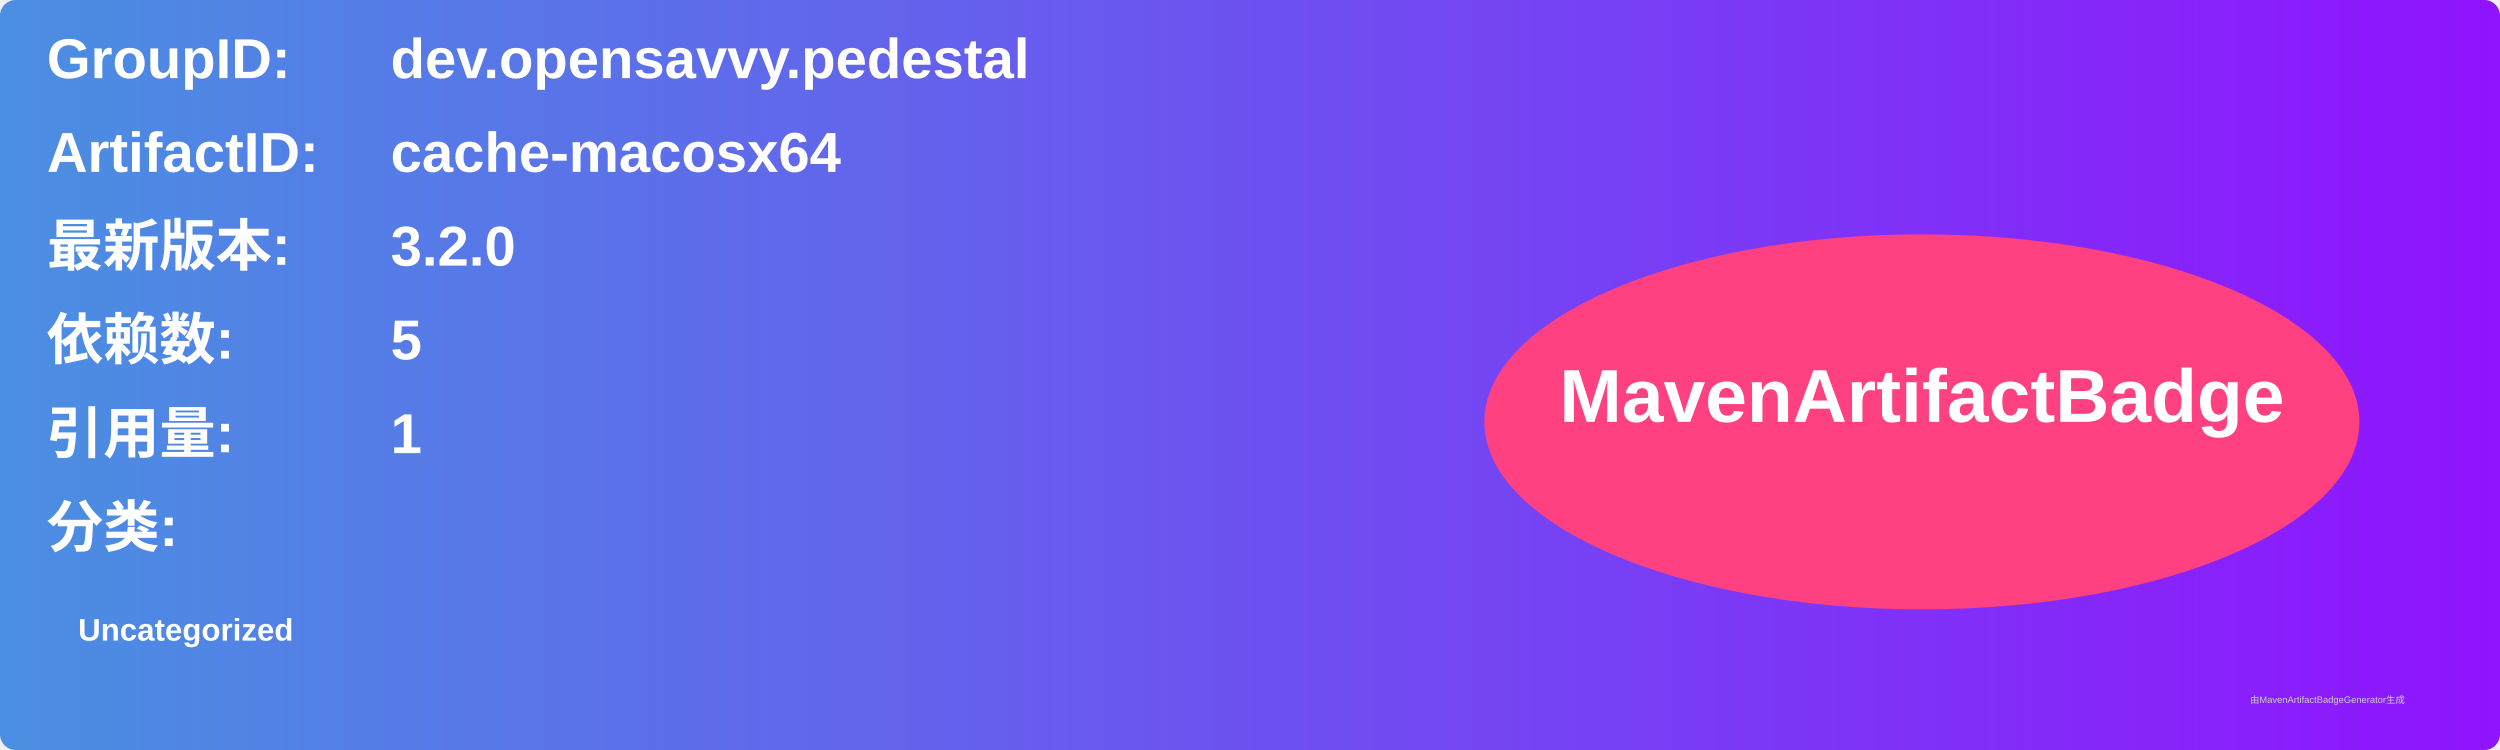
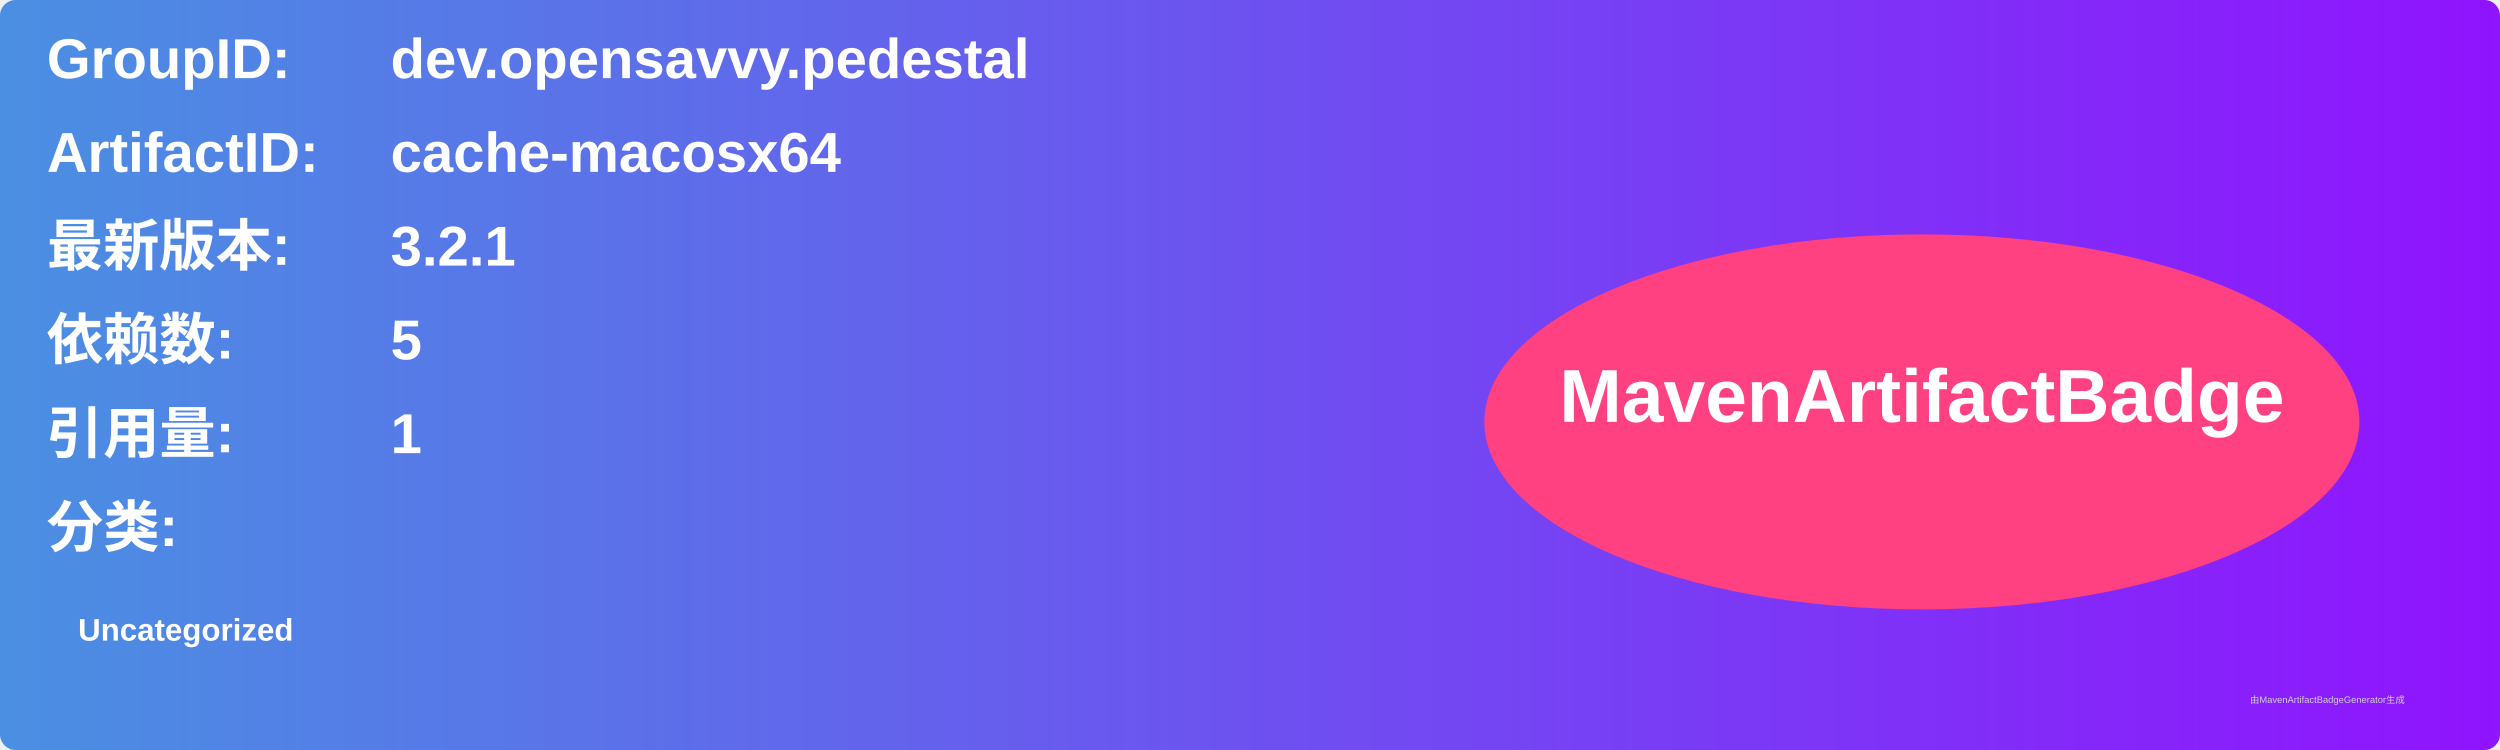
<svg xmlns="http://www.w3.org/2000/svg" width="800" height="240" viewBox="0 0 800 240">
  <linearGradient id="grad" x1="0%" y1="0%" x2="100%" y2="0%">
    <stop offset="0%" stop-color="#4a90e2" />
    <stop offset="100%" stop-color="#9013fe" />
  </linearGradient>
  <rect width="100%" height="100%" rx="5" ry="5" fill="url(#grad)" />
  <g transform="translate(15, 15)">
    <text x="0" y="10" font-family="Arial" font-size="18" fill="white" font-weight="bold" width="260">GroupID:</text>
    <text x="110" y="10" font-family="Arial" font-size="18" fill="white" font-weight="bold" width="460">dev.opensavvy.pedestal</text>
    <text x="0" y="40" font-family="Arial" font-size="18" fill="white" font-weight="bold" width="260">ArtifactID:</text>
    <text x="110" y="40" font-family="Arial" font-size="18" fill="white" font-weight="bold" width="460">cache-macosx64</text>
    <text x="0" y="70" font-family="Arial" font-size="18" fill="white" font-weight="bold">最新版本:</text>
    <text x="110" y="70" font-family="Arial" font-size="18" fill="white" font-weight="bold">
-       <tspan font-weight="bold">3.2.0</tspan>
+       <tspan font-weight="bold">3.2.1</tspan>
    </text>
    <text x="0" y="100" font-family="Arial" font-size="18" fill="white" font-weight="bold">依赖数: </text>
    <text x="110" y="100" font-family="Arial" font-size="18" fill="white">
      <tspan font-weight="bold">5</tspan>
    </text>
    <text x="0" y="130" font-family="Arial" font-size="18" fill="white" font-weight="bold">引用量: </text>
    <text x="110" y="130" font-family="Arial" font-size="18" fill="white">
      <tspan font-weight="bold">1</tspan>
    </text>
    <text x="0" y="160" font-family="Arial" font-size="18" fill="white" font-weight="bold">分类:</text>
    <text x="10" y="190" font-family="Arial" font-size="10" fill="white">
      <tspan font-weight="bold">Uncategorized</tspan>
    </text>
    <ellipse cx="600" cy="120" rx="140" ry="60" fill="#ff4081" />
    <text x="600" y="120" text-anchor="middle" font-family="Arial" font-size="24" fill="white" font-weight="bold">MavenArtifactBadge</text>
  </g>
  <text x="720" y="225" font-family="Arial" font-size="3" fill="#d0d0d0">由MavenArtifactBadgeGenerator生成</text>
</svg>
